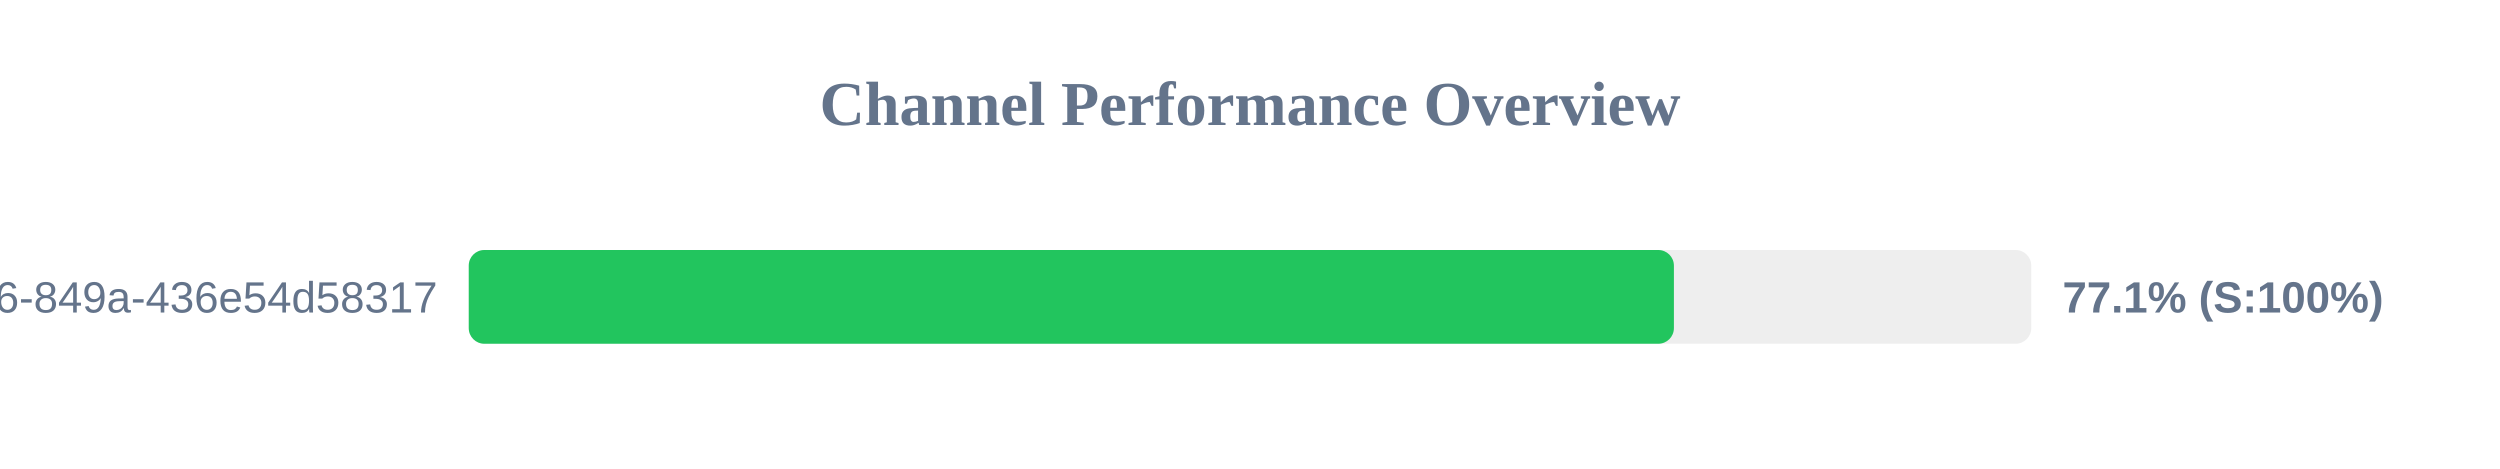
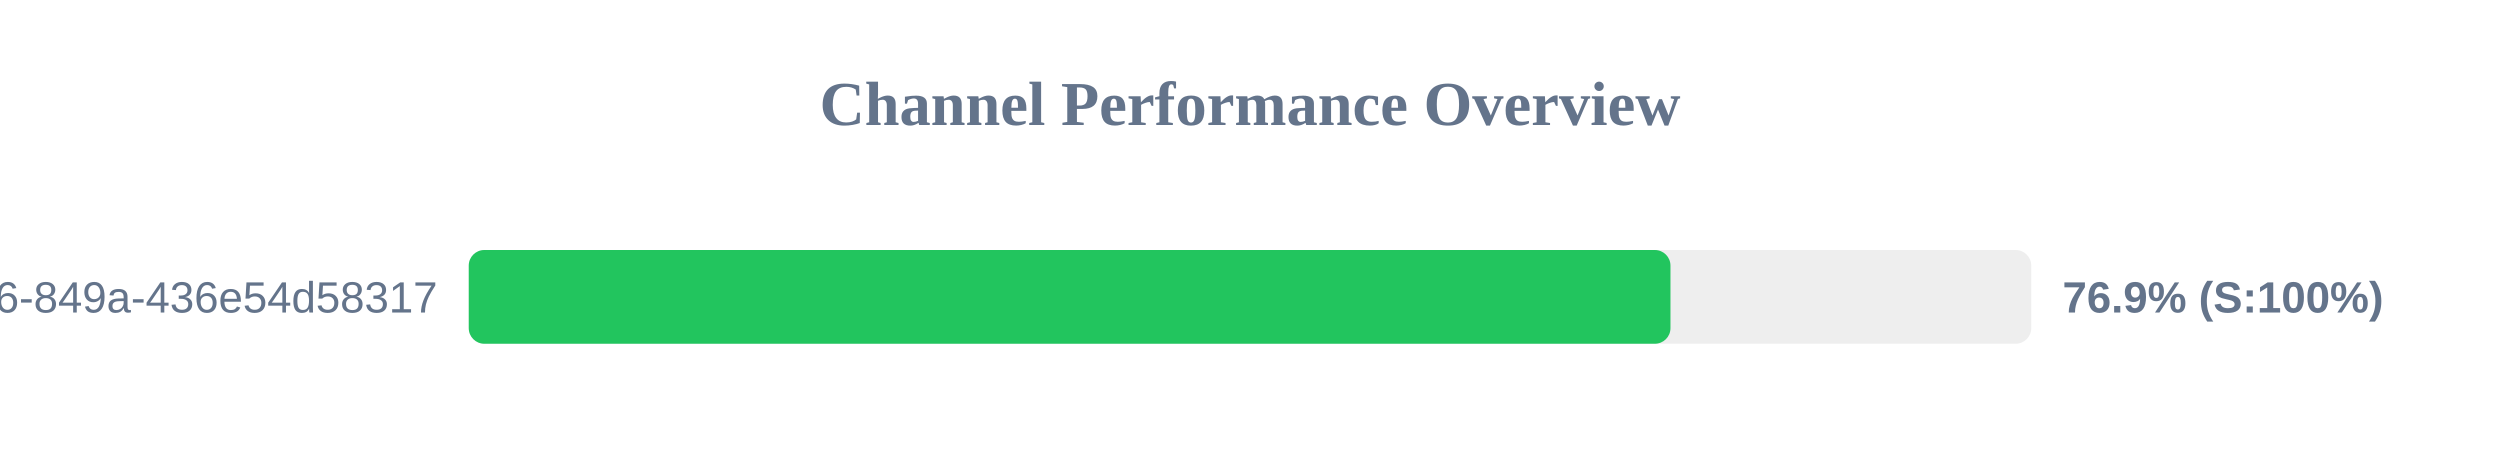
<svg xmlns="http://www.w3.org/2000/svg" width="800" height="150" version="1.1">
  <style>
        .row { font: 14px Arial; fill: #64748b; }
        .score { font: bold 14px Arial; fill: #64748b; }
    </style>
  <text x="400" y="40" text-anchor="middle" font-size="20px" font-weight="bold" fill="#64748b">Channel Performance Overview</text>
  <rect x="150" y="80" width="500" height="30" fill="#eee" rx="5" />
-   <rect x="150" y="80" width="385.65" height="30" fill="#22c55e" rx="5" />
+   <rect x="150" y="80" width="384.55" height="30" fill="#22c55e" rx="5" />
  <text x="140" y="100" text-anchor="end" class="row">?uuid=29fbd51f-03c8-4d76-849a-436e54d58317</text>
-   <text x="660" y="100" text-anchor="start" class="score">77.1% (S:100%)</text>
+   <text x="660" y="100" text-anchor="start" class="score">76.9% (S:100%)</text>
</svg>
